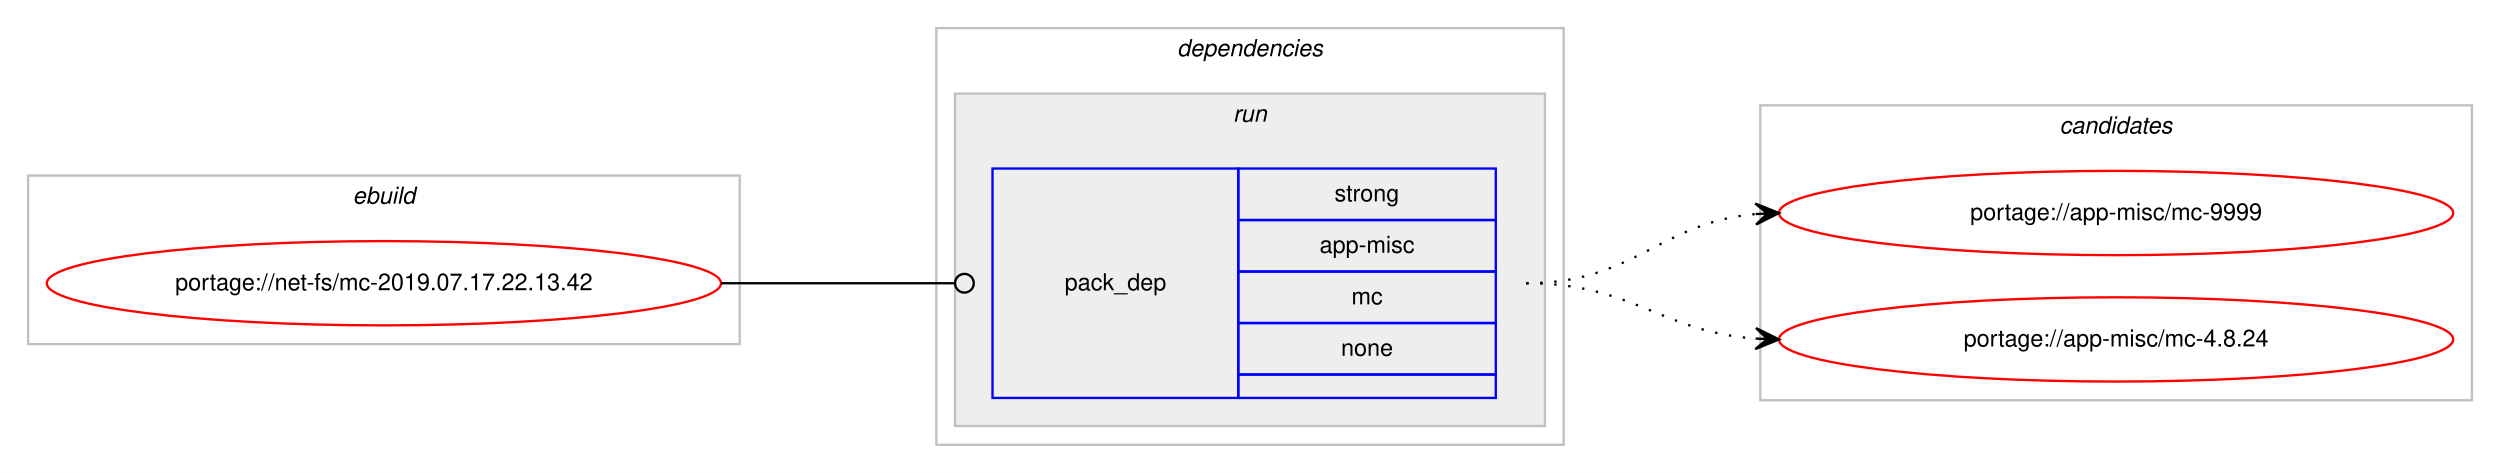
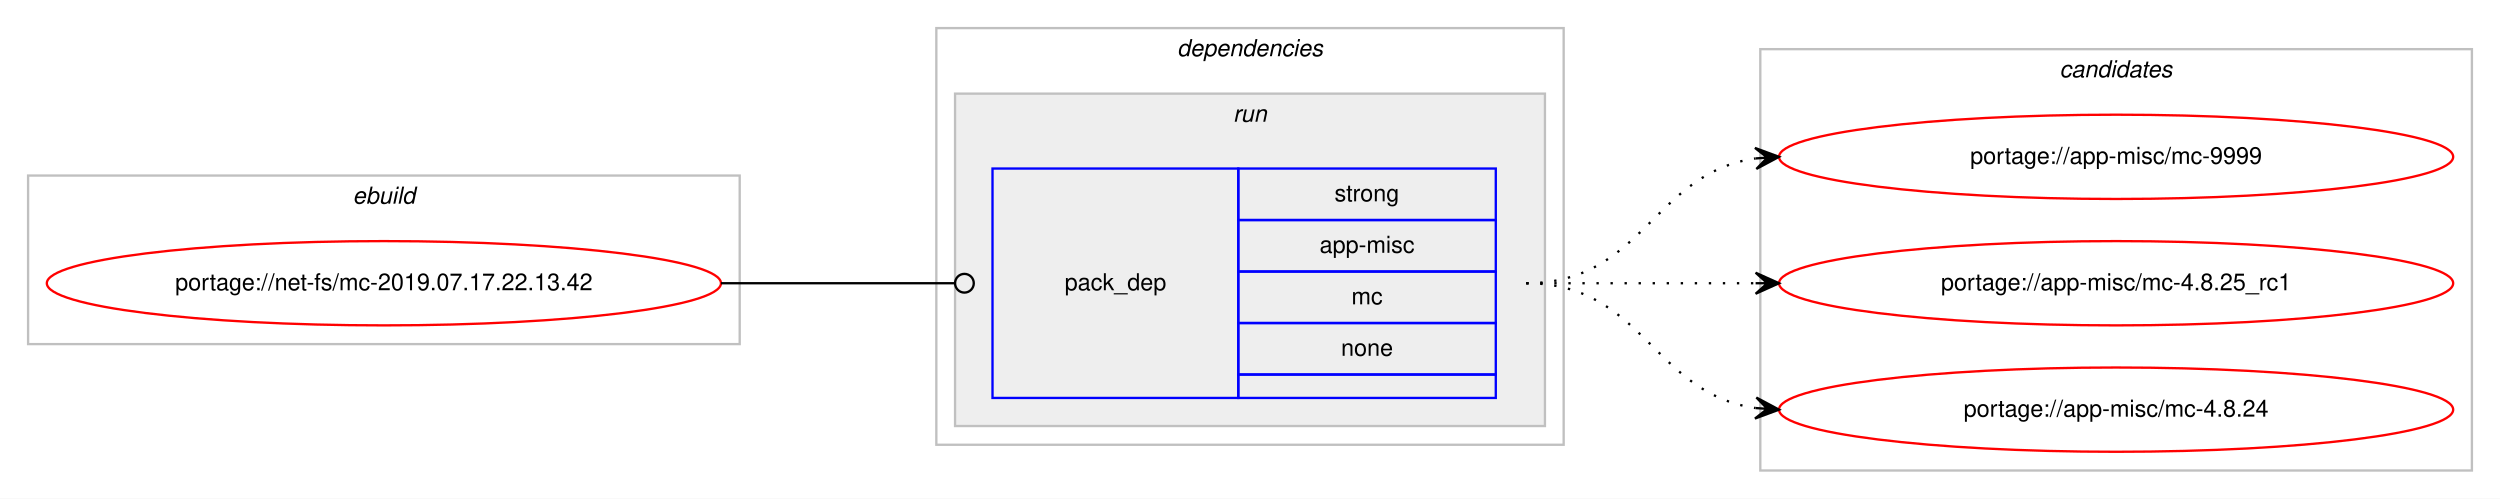
- <svg xmlns="http://www.w3.org/2000/svg" xmlns:xlink="http://www.w3.org/1999/xlink" width="1068pt" height="202pt" viewBox="0.00 0.00 1068.00 202.00">
-   <g id="graph0" class="graph" transform="scale(1 1) rotate(0) translate(4 198)">
-     <polygon fill="#ffffff" stroke="transparent" points="-4,4 -4,-198 1064,-198 1064,4 -4,4" />
+ <svg xmlns="http://www.w3.org/2000/svg" xmlns:xlink="http://www.w3.org/1999/xlink" width="1068pt" height="213pt" viewBox="0.00 0.00 1068.00 213.00">
+   <g id="graph0" class="graph" transform="scale(1 1) rotate(0) translate(4 209)">
+     <polygon fill="#ffffff" stroke="transparent" points="-4,4 -4,-209 1064,-209 1064,4 -4,4" />
    <g id="clust1" class="cluster">
-       <polygon fill="none" stroke="#c0c0c0" points="8,-51 8,-123 312,-123 312,-51 8,-51" />
-       <text text-anchor="start" x="146.663" y="-111" font-family="Helvetica,sans-Serif" font-style="italic" font-size="10.00" fill="#000000">ebuild</text>
+       <polygon fill="none" stroke="#c0c0c0" points="8,-62 8,-134 312,-134 312,-62 8,-62" />
+       <text text-anchor="start" x="146.663" y="-122" font-family="Helvetica,sans-Serif" font-style="italic" font-size="10.00" fill="#000000">ebuild</text>
    </g>
    <g id="clust2" class="cluster">
-       <polygon fill="none" stroke="#c0c0c0" points="396,-8 396,-186 664,-186 664,-8 396,-8" />
-       <text text-anchor="start" x="498.875" y="-174" font-family="Helvetica,sans-Serif" font-style="italic" font-size="10.00" fill="#000000">dependencies</text>
+       <polygon fill="none" stroke="#c0c0c0" points="396,-19 396,-197 664,-197 664,-19 396,-19" />
+       <text text-anchor="start" x="498.875" y="-185" font-family="Helvetica,sans-Serif" font-style="italic" font-size="10.00" fill="#000000">dependencies</text>
    </g>
    <g id="clust5" class="cluster">
-       <polygon fill="#eeeeee" stroke="#c0c0c0" points="404,-16 404,-158 656,-158 656,-16 404,-16" />
-       <text text-anchor="start" x="522.777" y="-146" font-family="Helvetica,sans-Serif" font-style="italic" font-size="10.00" fill="#000000">run</text>
+       <polygon fill="#eeeeee" stroke="#c0c0c0" points="404,-27 404,-169 656,-169 656,-27 404,-27" />
+       <text text-anchor="start" x="522.777" y="-157" font-family="Helvetica,sans-Serif" font-style="italic" font-size="10.00" fill="#000000">run</text>
    </g>
    <g id="clust7" class="cluster">
-       <polygon fill="none" stroke="#c0c0c0" points="748,-27 748,-153 1052,-153 1052,-27 748,-27" />
-       <text text-anchor="start" x="875.824" y="-141" font-family="Helvetica,sans-Serif" font-style="italic" font-size="10.00" fill="#000000">candidates</text>
+       <polygon fill="none" stroke="#c0c0c0" points="748,-8 748,-188 1052,-188 1052,-8 748,-8" />
+       <text text-anchor="start" x="875.824" y="-176" font-family="Helvetica,sans-Serif" font-style="italic" font-size="10.00" fill="#000000">candidates</text>
    </g>
    <g id="node1" class="node">
      <g id="a_node1">
        <a xlink:href="../net-fs/mc-2019.07.17.22.13.42.svg" xlink:title="portage://net-fs/mc-2019.07.17.22.13.42">
-           <ellipse fill="none" stroke="#ff0000" cx="160" cy="-77" rx="144" ry="18" />
-           <text text-anchor="middle" x="160" y="-74" font-family="Helvetica,sans-Serif" font-size="10.00" fill="#000000">portage://net-fs/mc-2019.07.17.22.13.42</text>
+           <ellipse fill="none" stroke="#ff0000" cx="160" cy="-88" rx="144" ry="18" />
+           <text text-anchor="middle" x="160" y="-85" font-family="Helvetica,sans-Serif" font-size="10.00" fill="#000000">portage://net-fs/mc-2019.07.17.22.13.42</text>
        </a>
      </g>
    </g>
    <g id="node2" class="node">
-       <polygon fill="none" stroke="#0000ff" points="420,-28 420,-126 525,-126 525,-28 420,-28" />
-       <text text-anchor="start" x="450.823" y="-74" font-family="Helvetica,sans-Serif" font-size="10.00" fill="#000000">pack_dep</text>
-       <polygon fill="none" stroke="#0000ff" points="525,-104 525,-126 635,-126 635,-104 525,-104" />
-       <text text-anchor="start" x="566.107" y="-112" font-family="Helvetica,sans-Serif" font-size="10.00" fill="#000000">strong</text>
-       <polygon fill="none" stroke="#0000ff" points="525,-82 525,-104 635,-104 635,-82 525,-82" />
-       <text text-anchor="start" x="559.723" y="-90" font-family="Helvetica,sans-Serif" font-size="10.00" fill="#000000">app-misc</text>
-       <polygon fill="none" stroke="#0000ff" points="525,-60 525,-82 635,-82 635,-60 525,-60" />
-       <text text-anchor="start" x="573.336" y="-68" font-family="Helvetica,sans-Serif" font-size="10.00" fill="#000000">mc</text>
-       <polygon fill="none" stroke="#0000ff" points="525,-38 525,-60 635,-60 635,-38 525,-38" />
-       <text text-anchor="start" x="568.882" y="-46" font-family="Helvetica,sans-Serif" font-size="10.00" fill="#000000">none</text>
-       <polygon fill="none" stroke="#0000ff" points="525,-28 525,-38 635,-38 635,-28 525,-28" />
+       <polygon fill="none" stroke="#0000ff" points="420,-39 420,-137 525,-137 525,-39 420,-39" />
+       <text text-anchor="start" x="450.823" y="-85" font-family="Helvetica,sans-Serif" font-size="10.00" fill="#000000">pack_dep</text>
+       <polygon fill="none" stroke="#0000ff" points="525,-115 525,-137 635,-137 635,-115 525,-115" />
+       <text text-anchor="start" x="566.107" y="-123" font-family="Helvetica,sans-Serif" font-size="10.00" fill="#000000">strong</text>
+       <polygon fill="none" stroke="#0000ff" points="525,-93 525,-115 635,-115 635,-93 525,-93" />
+       <text text-anchor="start" x="559.723" y="-101" font-family="Helvetica,sans-Serif" font-size="10.00" fill="#000000">app-misc</text>
+       <polygon fill="none" stroke="#0000ff" points="525,-71 525,-93 635,-93 635,-71 525,-71" />
+       <text text-anchor="start" x="573.336" y="-79" font-family="Helvetica,sans-Serif" font-size="10.00" fill="#000000">mc</text>
+       <polygon fill="none" stroke="#0000ff" points="525,-49 525,-71 635,-71 635,-49 525,-49" />
+       <text text-anchor="start" x="568.882" y="-57" font-family="Helvetica,sans-Serif" font-size="10.00" fill="#000000">none</text>
+       <polygon fill="none" stroke="#0000ff" points="525,-39 525,-49 635,-49 635,-39 525,-39" />
    </g>
    <g id="edge1" class="edge">
-       <path fill="none" stroke="#000000" d="M304,-77C349.188,-77 362.47,-77 403.919,-77" />
-       <ellipse fill="none" stroke="#000000" cx="408" cy="-77" rx="4" ry="4" />
+       <path fill="none" stroke="#000000" d="M304,-88C349.188,-88 362.47,-88 403.919,-88" />
+       <ellipse fill="none" stroke="#000000" cx="408" cy="-88" rx="4" ry="4" />
    </g>
    <g id="node3" class="node">
      <g id="a_node3">
        <a xlink:href="../app-misc/mc-9999.svg" xlink:title="portage://app-misc/mc-9999">
-           <ellipse fill="none" stroke="#ff0000" cx="900" cy="-107" rx="144" ry="18" />
-           <text text-anchor="middle" x="900" y="-104" font-family="Helvetica,sans-Serif" font-size="10.00" fill="#000000">portage://app-misc/mc-9999</text>
+           <ellipse fill="none" stroke="#ff0000" cx="900" cy="-142" rx="144" ry="18" />
+           <text text-anchor="middle" x="900" y="-139" font-family="Helvetica,sans-Serif" font-size="10.00" fill="#000000">portage://app-misc/mc-9999</text>
        </a>
      </g>
    </g>
    <g id="edge2" class="edge">
-       <path fill="none" stroke="#000000" stroke-dasharray="1,5" d="M648,-77C694.217,-77 704.757,-102.821 745.818,-106.553" />
-       <polygon fill="#000000" stroke="#000000" points="756,-107 745.812,-111.057 751.005,-106.781 746.01,-106.561 746.01,-106.561 746.01,-106.561 751.005,-106.781 746.207,-102.065 756,-107 756,-107" />
+       <path fill="none" stroke="#000000" stroke-dasharray="1,5" d="M648,-88C698.102,-88 702.012,-135.066 745.979,-141.317" />
+       <polygon fill="#000000" stroke="#000000" points="756,-142 745.717,-145.81 751.012,-141.66 746.023,-141.32 746.023,-141.32 746.023,-141.32 751.012,-141.66 746.329,-136.831 756,-142 756,-142" />
    </g>
    <g id="node4" class="node">
      <g id="a_node4">
-         <a xlink:href="../app-misc/mc-4.8.24.svg" xlink:title="portage://app-misc/mc-4.8.24">
-           <ellipse fill="none" stroke="#ff0000" cx="900" cy="-53" rx="144" ry="18" />
-           <text text-anchor="middle" x="900" y="-50" font-family="Helvetica,sans-Serif" font-size="10.00" fill="#000000">portage://app-misc/mc-4.8.24</text>
+         <a xlink:href="../app-misc/mc-4.8.25_rc1.svg" xlink:title="portage://app-misc/mc-4.8.25_rc1">
+           <ellipse fill="none" stroke="#ff0000" cx="900" cy="-88" rx="144" ry="18" />
+           <text text-anchor="middle" x="900" y="-85" font-family="Helvetica,sans-Serif" font-size="10.00" fill="#000000">portage://app-misc/mc-4.8.25_rc1</text>
        </a>
      </g>
    </g>
    <g id="edge3" class="edge">
-       <path fill="none" stroke="#000000" stroke-dasharray="1,5" d="M648,-77C693.617,-77 705.227,-56.343 745.929,-53.358" />
-       <polygon fill="#000000" stroke="#000000" points="756,-53 746.166,-57.852 751.003,-53.178 746.006,-53.355 746.006,-53.355 746.006,-53.355 751.003,-53.178 745.846,-48.858 756,-53 756,-53" />
+       <path fill="none" stroke="#000000" stroke-dasharray="1,5" d="M648,-88C692.438,-88 706.02,-88 745.878,-88" />
+       <polygon fill="#000000" stroke="#000000" points="756,-88 746,-92.5 751,-88 746,-88 746,-88 746,-88 751,-88 746,-83.5 756,-88 756,-88" />
+     </g>
+     <g id="node5" class="node">
+       <g id="a_node5">
+         <a xlink:href="../app-misc/mc-4.8.24.svg" xlink:title="portage://app-misc/mc-4.8.24">
+           <ellipse fill="none" stroke="#ff0000" cx="900" cy="-34" rx="144" ry="18" />
+           <text text-anchor="middle" x="900" y="-31" font-family="Helvetica,sans-Serif" font-size="10.00" fill="#000000">portage://app-misc/mc-4.8.24</text>
+         </a>
+       </g>
+     </g>
+     <g id="edge4" class="edge">
+       <path fill="none" stroke="#000000" stroke-dasharray="1,5" d="M648,-88C698.102,-88 702.012,-40.934 745.979,-34.683" />
+       <polygon fill="#000000" stroke="#000000" points="756,-34 746.329,-39.169 751.012,-34.34 746.023,-34.68 746.023,-34.68 746.023,-34.68 751.012,-34.34 745.717,-30.19 756,-34 756,-34" />
    </g>
  </g>
</svg>
